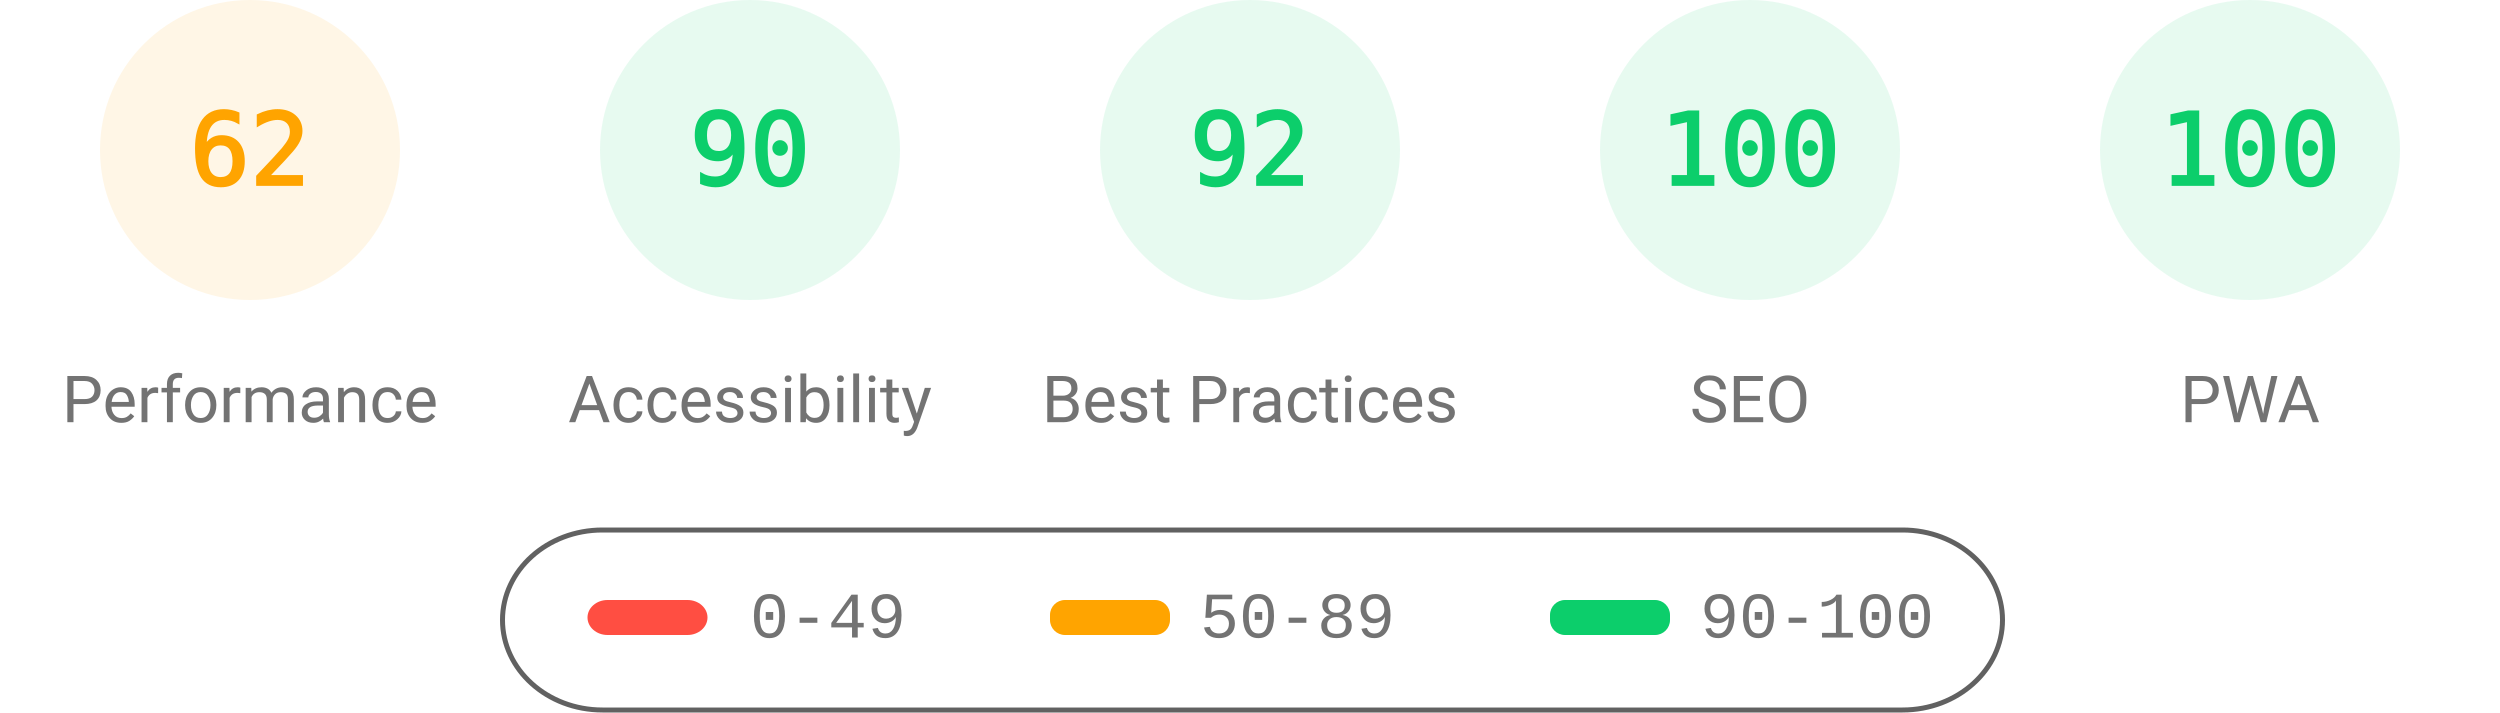
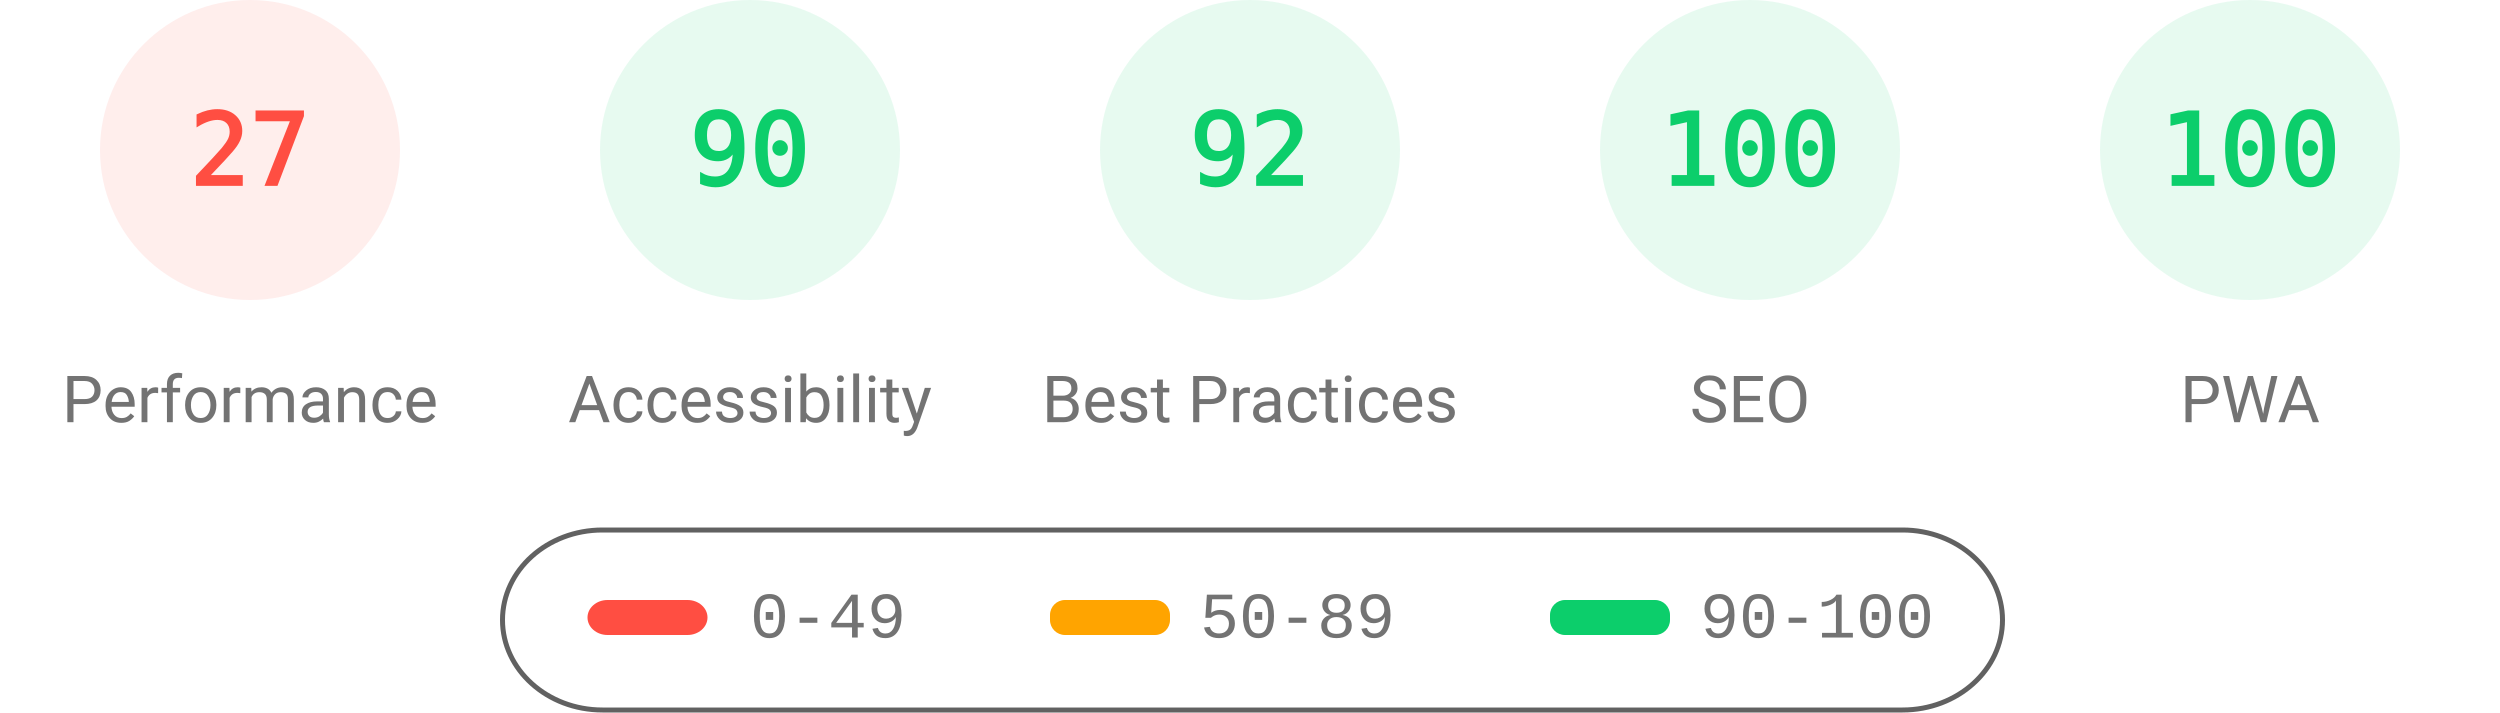
<svg xmlns="http://www.w3.org/2000/svg" fill="none" width="1000" height="285">
  <style>.gauge-base{opacity:.1}.gauge-arc{fill:none;animation-delay:250ms;stroke-linecap:round;transform:rotate(-90deg);transform-origin:100px 60px;animation:load-gauge 1s ease forwards}.guage-text{font-size:40px;font-family:monospace;text-align:center}.guage-red{color:#ff4e42;fill:#ff4e42;stroke:#ff4e42}.guage-orange{color:#ffa400;fill:#ffa400;stroke:#ffa400}.guage-green{color:#0cce6b;fill:#0cce6b;stroke:#0cce6b}.guage-undefined{color:#5c5c5c;fill:#5c5c5c;stroke:#5c5c5c}.guage-title{color:#737373;fill:#737373;stroke:none;font-size:26px;line-height:26px;font-family:Roboto,Halvetica,Arial,sans-serif}@keyframes load-gauge{from{stroke-dasharray:0 352.858}}</style>
-   <svg class="guage-div guage-perf guage-orange" viewBox="0 0 200 200" width="200" height="200">
+   <svg class="guage-div guage-perf guage-red" viewBox="0 0 200 200" width="200" height="200">
    <circle class="gauge-base" r="56" cx="100" cy="60" stroke-width="8" />
-     <circle class="gauge-arc guage-arc-1" r="56" cx="100" cy="60" stroke-width="8" style="stroke-dasharray:218.152,351.858" />
-     <text class="guage-text" x="100" y="60" alignment-baseline="central" dominant-baseline="central" text-anchor="middle">62</text>
+     <circle class="gauge-arc guage-arc-1" r="56" cx="100" cy="60" stroke-width="8" style="stroke-dasharray:95.002,351.858" />
+     <text class="guage-text" x="100" y="60" alignment-baseline="central" dominant-baseline="central" text-anchor="middle">27</text>
    <text class="guage-title" x="100" y="160" alignment-baseline="central" dominant-baseline="central" text-anchor="middle">Performance</text>
  </svg>
  <svg class="guage-div guage-acc guage-green" viewBox="0 0 200 200" width="200" height="200" x="200">
    <circle class="gauge-base" r="56" cx="100" cy="60" stroke-width="8" />
    <circle class="gauge-arc guage-arc-2" r="56" cx="100" cy="60" stroke-width="8" style="stroke-dasharray:316.672,351.858" />
    <text class="guage-text" x="100" y="60" alignment-baseline="central" dominant-baseline="central" text-anchor="middle">90</text>
    <text class="guage-title" x="100" y="160" alignment-baseline="central" dominant-baseline="central" text-anchor="middle">Accessibility</text>
  </svg>
  <svg class="guage-div guage-best guage-green" viewBox="0 0 200 200" width="200" height="200" x="400">
    <circle class="gauge-base" r="56" cx="100" cy="60" stroke-width="8" />
    <circle class="gauge-arc guage-arc-3" r="56" cx="100" cy="60" stroke-width="8" style="stroke-dasharray:323.709,351.858" />
    <text class="guage-text" x="100" y="60" alignment-baseline="central" dominant-baseline="central" text-anchor="middle">92</text>
    <text class="guage-title" x="100" y="160" alignment-baseline="central" dominant-baseline="central" text-anchor="middle">Best Practices</text>
  </svg>
  <svg class="guage-div guage-seo guage-green" viewBox="0 0 200 200" width="200" height="200" x="600">
    <circle class="gauge-base" r="56" cx="100" cy="60" stroke-width="8" />
    <circle class="gauge-arc guage-arc-4" r="56" cx="100" cy="60" stroke-width="8" style="stroke-dasharray:351.858,351.858" />
    <text class="guage-text" x="100" y="60" alignment-baseline="central" dominant-baseline="central" text-anchor="middle">100</text>
    <text class="guage-title" x="100" y="160" alignment-baseline="central" dominant-baseline="central" text-anchor="middle">SEO</text>
  </svg>
  <svg class="guage-div guage-pwa guage-green" viewBox="0 0 200 200" width="200" height="200" x="800">
    <circle class="gauge-base" r="56" cx="100" cy="60" stroke-width="8" />
    <circle class="gauge-arc guage-arc-4" r="56" cx="100" cy="60" stroke-width="8" style="stroke-dasharray:351.858,351.858" />
    <text class="guage-text" x="100" y="60" alignment-baseline="central" dominant-baseline="central" text-anchor="middle">100</text>
    <text class="guage-title" x="100" y="160" alignment-baseline="central" dominant-baseline="central" text-anchor="middle">PWA</text>
  </svg>
  <svg width="604" height="76" x="200" y="210">
    <path fill="none" id="canvas_background" d="M-1-1h604v80H-1z" />
    <rect fill-opacity="0" stroke="#616161" stroke-width="2" rx="40" id="svg_2" height="72" width="600" y="2" x="1" fill="#000" />
    <rect stroke="#000" rx="8" id="svg_3" height="14" width="48" y="30" x="35" stroke-opacity="null" stroke-width="0" fill="#ff4e42" />
    <rect stroke="#000" rx="6" id="svg_4" height="14" width="48" y="30" x="220" stroke-opacity="null" stroke-width="0" fill="#ffa400" />
    <rect stroke="#000" rx="6" id="svg_5" height="14" width="48" y="30" x="420" stroke-opacity="null" stroke-width="0" fill="#0cce6b" />
    <text xml:space="preserve" text-anchor="start" font-family="'Courier New', Courier, monospace" font-size="26" id="svg_6" y="45" x="100" stroke-opacity="null" stroke-width="0" stroke="#000" fill="#737373">0-49</text>
    <text xml:space="preserve" text-anchor="start" font-family="'Courier New', Courier, monospace" font-size="26" id="svg_7" y="45" x="280" stroke-opacity="null" stroke-width="0" stroke="#000" fill="#737373">50-89</text>
    <text xml:space="preserve" text-anchor="start" font-family="'Courier New', Courier, monospace" font-size="26" id="svg_8" y="45" x="480" stroke-opacity="null" stroke-width="0" stroke="#000" fill="#737373">90-100</text>
  </svg>
</svg>
